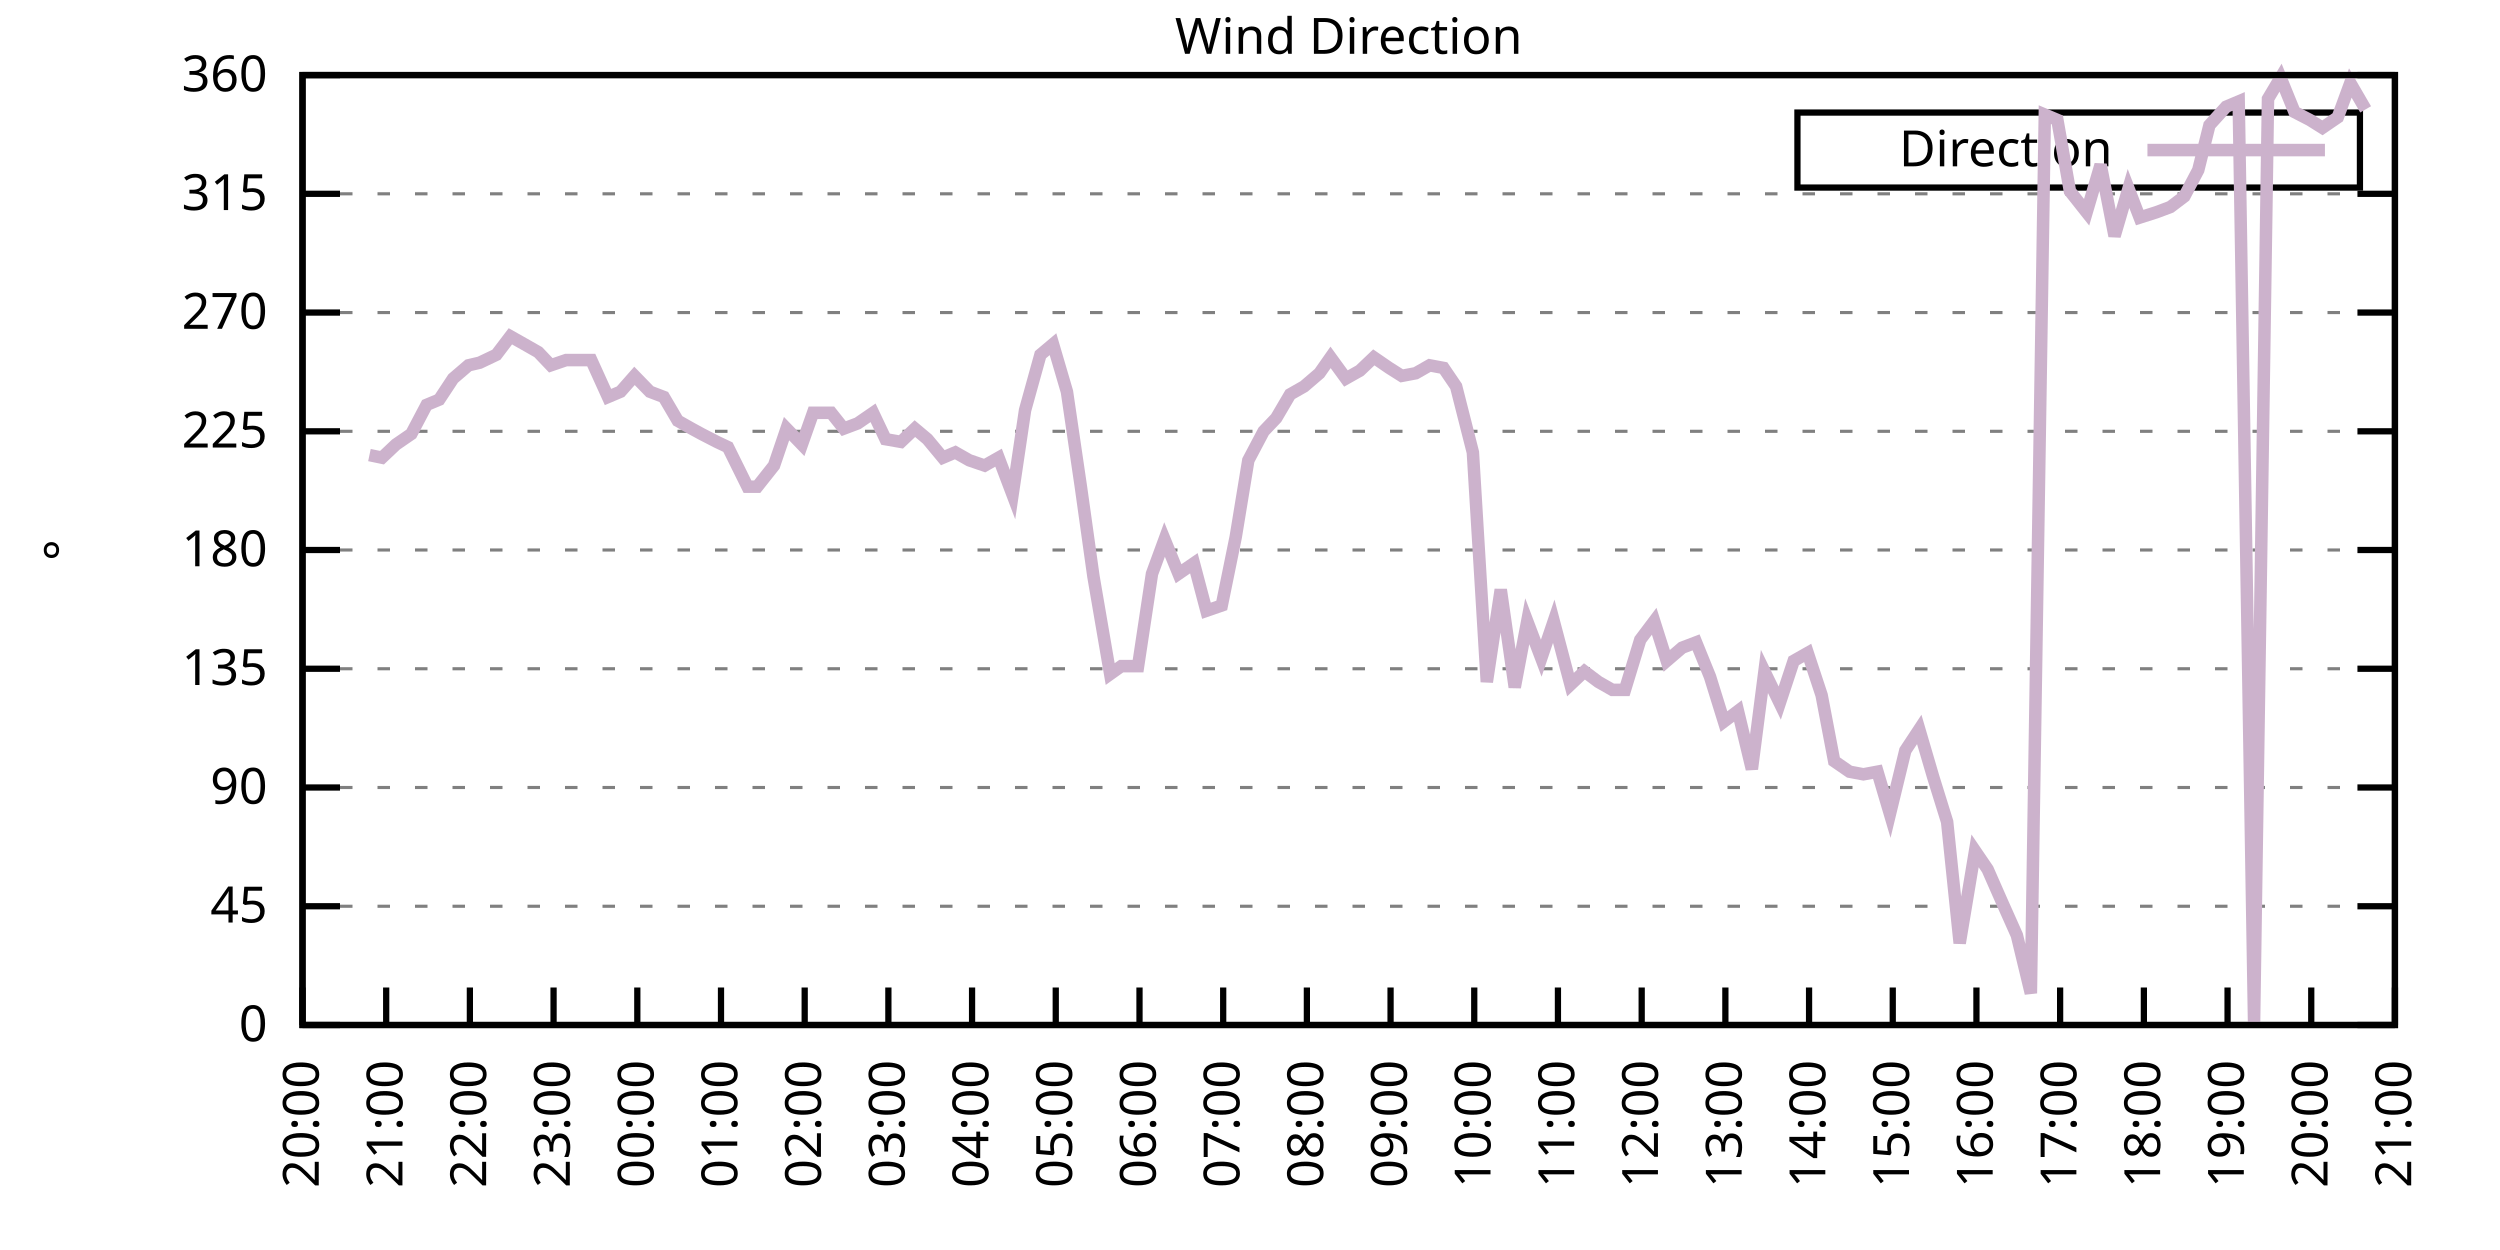
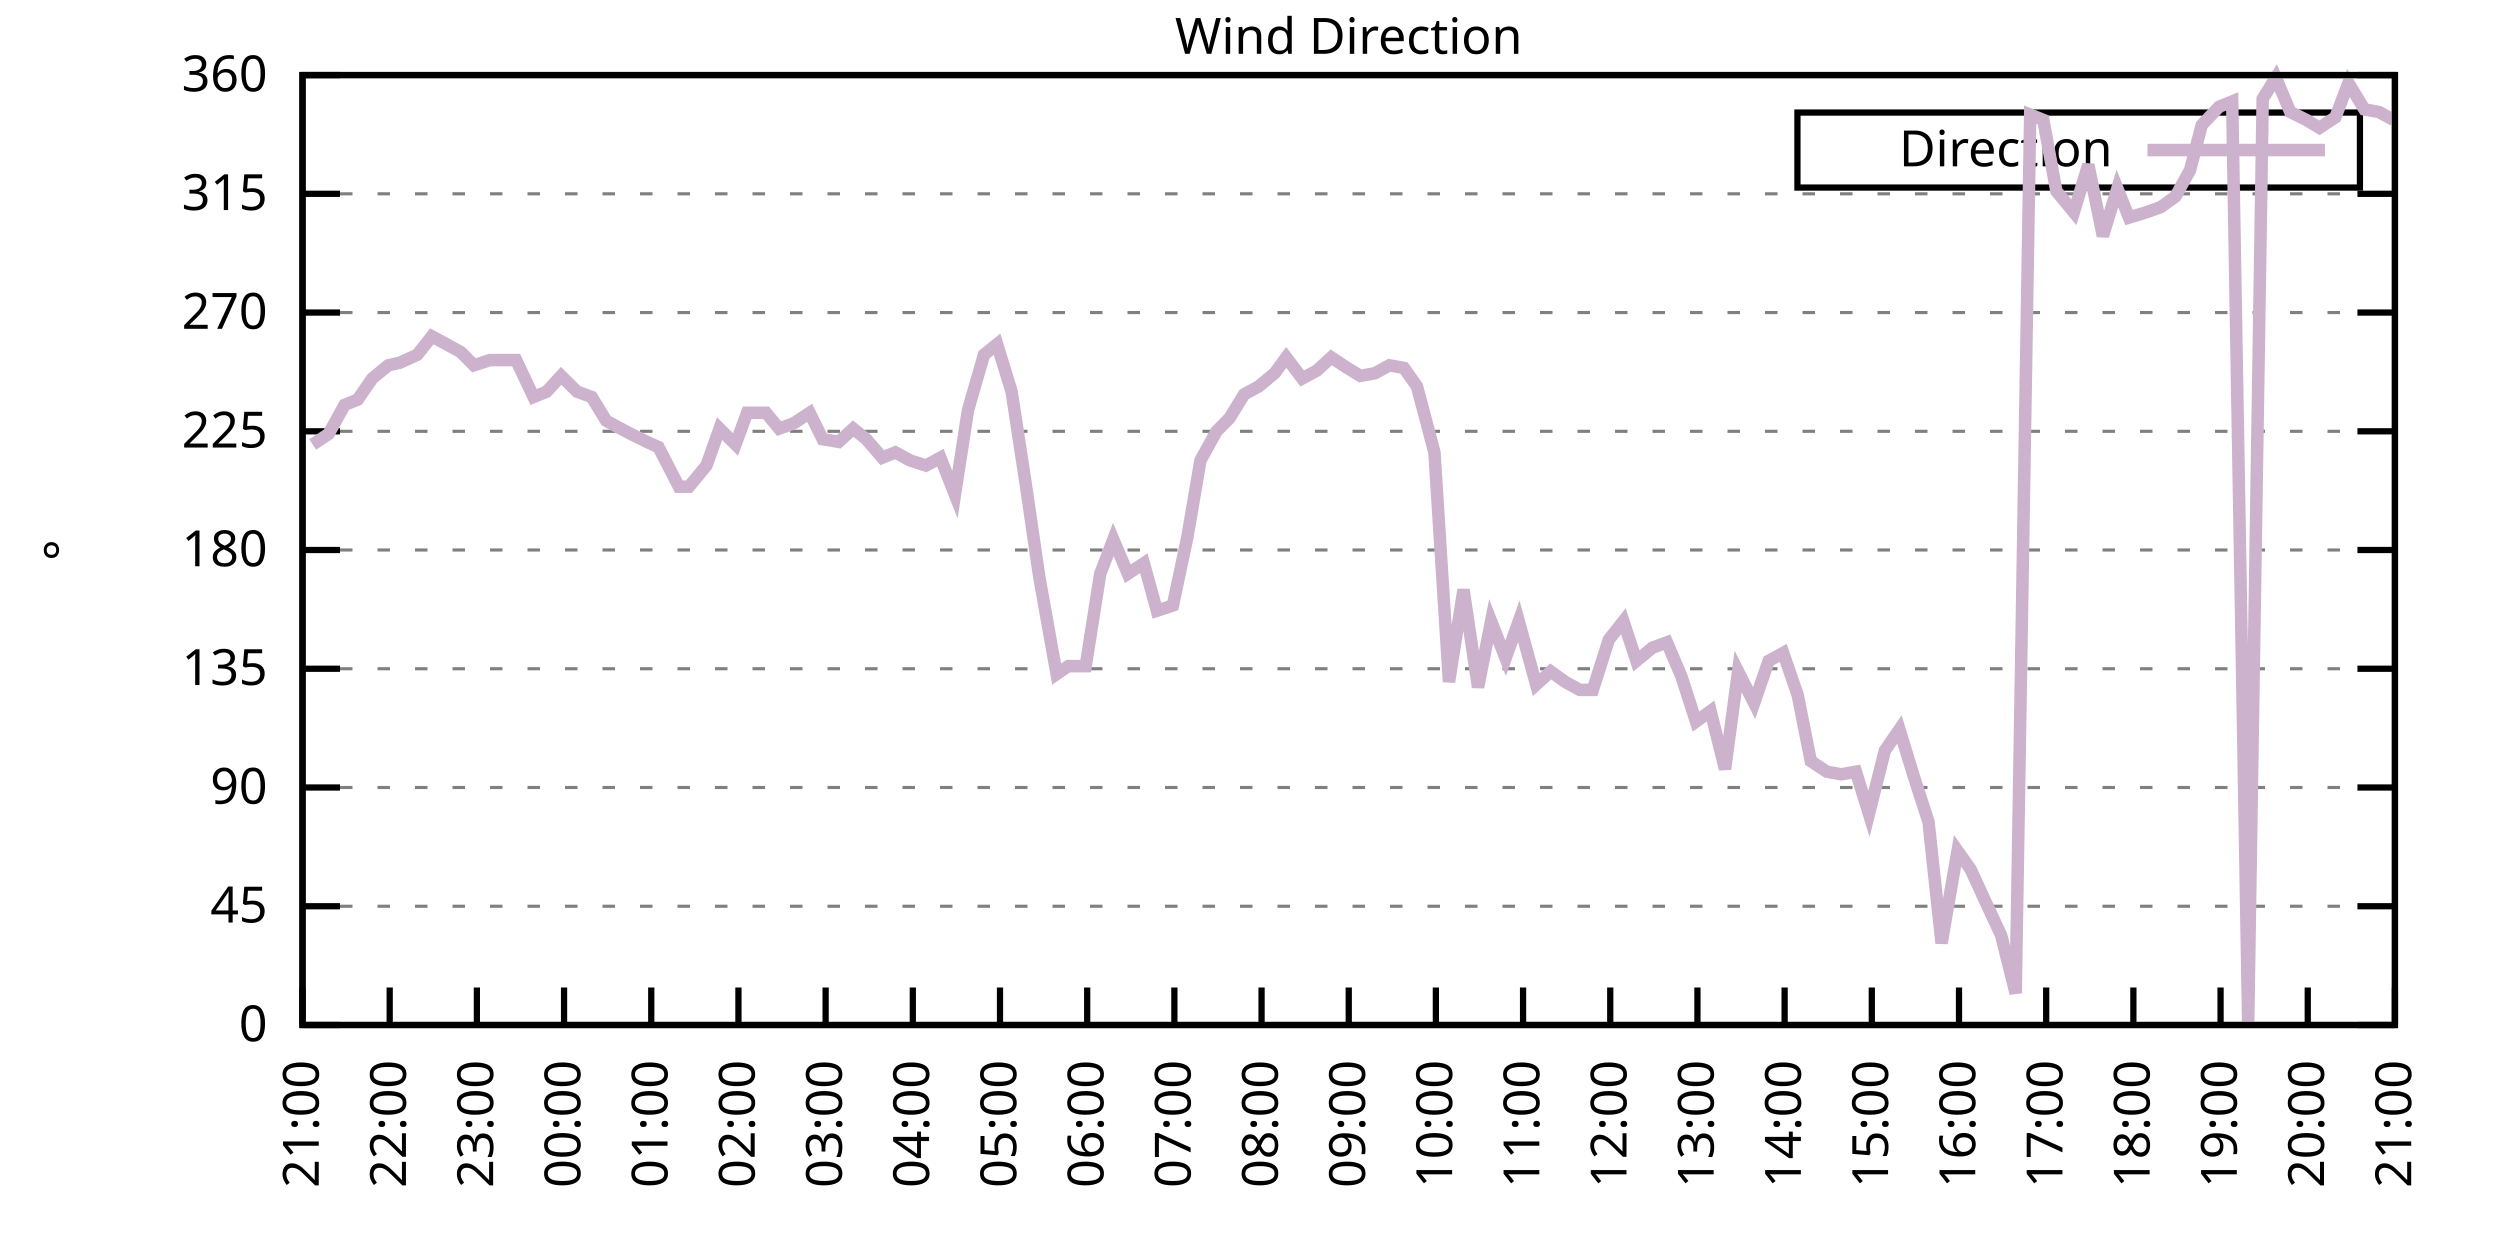
<svg xmlns="http://www.w3.org/2000/svg" xmlns:xlink="http://www.w3.org/1999/xlink" width="400" height="200" viewBox="0 0 400 200">
  <g id="gnuplot_canvas">
    <rect x="0" y="0" width="400" height="200" fill="none" />
    <defs>
      <circle id="gpDot" r="0.5" stroke-width="0.5" stroke="currentColor" />
      <path id="gpPt0" stroke-width="0.333" stroke="currentColor" d="M-1,0 h2 M0,-1 v2" />
      <path id="gpPt1" stroke-width="0.333" stroke="currentColor" d="M-1,-1 L1,1 M1,-1 L-1,1" />
      <path id="gpPt2" stroke-width="0.333" stroke="currentColor" d="M-1,0 L1,0 M0,-1 L0,1 M-1,-1 L1,1 M-1,1 L1,-1" />
      <rect id="gpPt3" stroke-width="0.333" stroke="currentColor" x="-1" y="-1" width="2" height="2" />
      <rect id="gpPt4" stroke-width="0.333" stroke="currentColor" fill="currentColor" x="-1" y="-1" width="2" height="2" />
      <circle id="gpPt5" stroke-width="0.333" stroke="currentColor" cx="0" cy="0" r="1" />
      <use xlink:href="#gpPt5" id="gpPt6" fill="currentColor" stroke="none" />
      <path id="gpPt7" stroke-width="0.333" stroke="currentColor" d="M0,-1.33 L-1.33,0.67 L1.33,0.67 z" />
      <use xlink:href="#gpPt7" id="gpPt8" fill="currentColor" stroke="none" />
      <use xlink:href="#gpPt7" id="gpPt9" stroke="currentColor" transform="rotate(180)" />
      <use xlink:href="#gpPt9" id="gpPt10" fill="currentColor" stroke="none" />
      <use xlink:href="#gpPt3" id="gpPt11" stroke="currentColor" transform="rotate(45)" />
      <use xlink:href="#gpPt11" id="gpPt12" fill="currentColor" stroke="none" />
      <path id="gpPt13" stroke-width="0.333" stroke="currentColor" d="M0,1.330 L1.265,0.411 L0.782,-1.067 L-0.782,-1.076 L-1.265,0.411 z" />
      <use xlink:href="#gpPt13" id="gpPt14" fill="currentColor" stroke="none" />
      <filter id="textbox" filterUnits="objectBoundingBox" x="0" y="0" height="1" width="1">
        <feFlood flood-color="white" flood-opacity="1" result="bgnd" />
        <feComposite in="SourceGraphic" in2="bgnd" operator="atop" />
      </filter>
      <filter id="greybox" filterUnits="objectBoundingBox" x="0" y="0" height="1" width="1">
        <feFlood flood-color="lightgrey" flood-opacity="1" result="grey" />
        <feComposite in="SourceGraphic" in2="grey" operator="atop" />
      </filter>
    </defs>
    <g fill="none" color="white" stroke="currentColor" stroke-width="1.00" stroke-linecap="butt" stroke-linejoin="miter">
</g>
    <g fill="none" color="black" stroke="currentColor" stroke-width="1.00" stroke-linecap="butt" stroke-linejoin="miter">
      <g stroke="none" shape-rendering="crispEdges">
        <polygon fill="rgb(255, 255, 255)" points="48.40,164.00 383.18,164.00 383.18,12.02 48.40,12.02 " />
      </g>
    </g>
    <g fill="none" color="black" stroke="currentColor" stroke-width="1.00" stroke-linecap="butt" stroke-linejoin="miter">
</g>
    <g fill="none" color="black" stroke="black" stroke-width="0.50" stroke-linecap="butt" stroke-linejoin="miter">
</g>
    <g fill="none" color="gray" stroke="currentColor" stroke-width="0.50" stroke-linecap="butt" stroke-linejoin="miter">
      <path stroke="gray" stroke-dasharray="2,4" class="gridline" d="M48.40,164.00 L383.19,164.00  " />
    </g>
    <g fill="none" color="gray" stroke="gray" stroke-width="1.00" stroke-linecap="butt" stroke-linejoin="miter">
</g>
    <g fill="none" color="black" stroke="currentColor" stroke-width="1.00" stroke-linecap="butt" stroke-linejoin="miter">
      <path stroke="black" d="M48.40,164.00 L54.40,164.00 M383.19,164.00 L377.19,164.00  " />
      <g transform="translate(42.80,166.60)" stroke="none" fill="black" font-family="Sans" font-size="8.00" text-anchor="end">
        <text>
          <tspan font-family="Sans"> 0</tspan>
        </text>
      </g>
    </g>
    <g fill="none" color="black" stroke="currentColor" stroke-width="1.00" stroke-linecap="butt" stroke-linejoin="miter">
</g>
    <g fill="none" color="black" stroke="black" stroke-width="0.50" stroke-linecap="butt" stroke-linejoin="miter">
</g>
    <g fill="none" color="gray" stroke="currentColor" stroke-width="0.50" stroke-linecap="butt" stroke-linejoin="miter">
      <path stroke="gray" stroke-dasharray="2,4" class="gridline" d="M48.40,145.00 L383.19,145.00  " />
    </g>
    <g fill="none" color="gray" stroke="gray" stroke-width="1.00" stroke-linecap="butt" stroke-linejoin="miter">
</g>
    <g fill="none" color="black" stroke="currentColor" stroke-width="1.00" stroke-linecap="butt" stroke-linejoin="miter">
      <path stroke="black" d="M48.40,145.00 L54.40,145.00 M383.19,145.00 L377.19,145.00  " />
      <g transform="translate(42.80,147.60)" stroke="none" fill="black" font-family="Sans" font-size="8.00" text-anchor="end">
        <text>
          <tspan font-family="Sans"> 45</tspan>
        </text>
      </g>
    </g>
    <g fill="none" color="black" stroke="currentColor" stroke-width="1.00" stroke-linecap="butt" stroke-linejoin="miter">
</g>
    <g fill="none" color="black" stroke="black" stroke-width="0.50" stroke-linecap="butt" stroke-linejoin="miter">
</g>
    <g fill="none" color="gray" stroke="currentColor" stroke-width="0.50" stroke-linecap="butt" stroke-linejoin="miter">
      <path stroke="gray" stroke-dasharray="2,4" class="gridline" d="M48.40,126.00 L383.19,126.00  " />
    </g>
    <g fill="none" color="gray" stroke="gray" stroke-width="1.00" stroke-linecap="butt" stroke-linejoin="miter">
</g>
    <g fill="none" color="black" stroke="currentColor" stroke-width="1.00" stroke-linecap="butt" stroke-linejoin="miter">
      <path stroke="black" d="M48.40,126.00 L54.40,126.00 M383.19,126.00 L377.19,126.00  " />
      <g transform="translate(42.80,128.60)" stroke="none" fill="black" font-family="Sans" font-size="8.00" text-anchor="end">
        <text>
          <tspan font-family="Sans"> 90</tspan>
        </text>
      </g>
    </g>
    <g fill="none" color="black" stroke="currentColor" stroke-width="1.00" stroke-linecap="butt" stroke-linejoin="miter">
</g>
    <g fill="none" color="black" stroke="black" stroke-width="0.50" stroke-linecap="butt" stroke-linejoin="miter">
</g>
    <g fill="none" color="gray" stroke="currentColor" stroke-width="0.50" stroke-linecap="butt" stroke-linejoin="miter">
      <path stroke="gray" stroke-dasharray="2,4" class="gridline" d="M48.40,107.00 L383.19,107.00  " />
    </g>
    <g fill="none" color="gray" stroke="gray" stroke-width="1.00" stroke-linecap="butt" stroke-linejoin="miter">
</g>
    <g fill="none" color="black" stroke="currentColor" stroke-width="1.00" stroke-linecap="butt" stroke-linejoin="miter">
      <path stroke="black" d="M48.40,107.00 L54.40,107.00 M383.19,107.00 L377.19,107.00  " />
      <g transform="translate(42.80,109.60)" stroke="none" fill="black" font-family="Sans" font-size="8.00" text-anchor="end">
        <text>
          <tspan font-family="Sans"> 135</tspan>
        </text>
      </g>
    </g>
    <g fill="none" color="black" stroke="currentColor" stroke-width="1.00" stroke-linecap="butt" stroke-linejoin="miter">
</g>
    <g fill="none" color="black" stroke="black" stroke-width="0.50" stroke-linecap="butt" stroke-linejoin="miter">
</g>
    <g fill="none" color="gray" stroke="currentColor" stroke-width="0.50" stroke-linecap="butt" stroke-linejoin="miter">
      <path stroke="gray" stroke-dasharray="2,4" class="gridline" d="M48.40,88.00 L383.19,88.00  " />
    </g>
    <g fill="none" color="gray" stroke="gray" stroke-width="1.00" stroke-linecap="butt" stroke-linejoin="miter">
</g>
    <g fill="none" color="black" stroke="currentColor" stroke-width="1.00" stroke-linecap="butt" stroke-linejoin="miter">
      <path stroke="black" d="M48.40,88.00 L54.40,88.00 M383.19,88.00 L377.19,88.00  " />
      <g transform="translate(42.80,90.60)" stroke="none" fill="black" font-family="Sans" font-size="8.00" text-anchor="end">
        <text>
          <tspan font-family="Sans"> 180</tspan>
        </text>
      </g>
    </g>
    <g fill="none" color="black" stroke="currentColor" stroke-width="1.00" stroke-linecap="butt" stroke-linejoin="miter">
</g>
    <g fill="none" color="black" stroke="black" stroke-width="0.50" stroke-linecap="butt" stroke-linejoin="miter">
</g>
    <g fill="none" color="gray" stroke="currentColor" stroke-width="0.50" stroke-linecap="butt" stroke-linejoin="miter">
      <path stroke="gray" stroke-dasharray="2,4" class="gridline" d="M48.40,69.01 L383.19,69.01  " />
    </g>
    <g fill="none" color="gray" stroke="gray" stroke-width="1.00" stroke-linecap="butt" stroke-linejoin="miter">
</g>
    <g fill="none" color="black" stroke="currentColor" stroke-width="1.00" stroke-linecap="butt" stroke-linejoin="miter">
      <path stroke="black" d="M48.40,69.01 L54.40,69.01 M383.19,69.01 L377.19,69.01  " />
      <g transform="translate(42.80,71.61)" stroke="none" fill="black" font-family="Sans" font-size="8.00" text-anchor="end">
        <text>
          <tspan font-family="Sans"> 225</tspan>
        </text>
      </g>
    </g>
    <g fill="none" color="black" stroke="currentColor" stroke-width="1.00" stroke-linecap="butt" stroke-linejoin="miter">
</g>
    <g fill="none" color="black" stroke="black" stroke-width="0.50" stroke-linecap="butt" stroke-linejoin="miter">
</g>
    <g fill="none" color="gray" stroke="currentColor" stroke-width="0.50" stroke-linecap="butt" stroke-linejoin="miter">
      <path stroke="gray" stroke-dasharray="2,4" class="gridline" d="M48.40,50.01 L383.19,50.01  " />
    </g>
    <g fill="none" color="gray" stroke="gray" stroke-width="1.00" stroke-linecap="butt" stroke-linejoin="miter">
</g>
    <g fill="none" color="black" stroke="currentColor" stroke-width="1.00" stroke-linecap="butt" stroke-linejoin="miter">
      <path stroke="black" d="M48.40,50.01 L54.40,50.01 M383.19,50.01 L377.19,50.01  " />
      <g transform="translate(42.80,52.61)" stroke="none" fill="black" font-family="Sans" font-size="8.00" text-anchor="end">
        <text>
          <tspan font-family="Sans"> 270</tspan>
        </text>
      </g>
    </g>
    <g fill="none" color="black" stroke="currentColor" stroke-width="1.00" stroke-linecap="butt" stroke-linejoin="miter">
</g>
    <g fill="none" color="black" stroke="black" stroke-width="0.50" stroke-linecap="butt" stroke-linejoin="miter">
</g>
    <g fill="none" color="gray" stroke="currentColor" stroke-width="0.50" stroke-linecap="butt" stroke-linejoin="miter">
      <path stroke="gray" stroke-dasharray="2,4" class="gridline" d="M48.40,31.01 L383.19,31.01  " />
    </g>
    <g fill="none" color="gray" stroke="gray" stroke-width="1.00" stroke-linecap="butt" stroke-linejoin="miter">
</g>
    <g fill="none" color="black" stroke="currentColor" stroke-width="1.00" stroke-linecap="butt" stroke-linejoin="miter">
      <path stroke="black" d="M48.40,31.01 L54.40,31.01 M383.19,31.01 L377.19,31.01  " />
      <g transform="translate(42.80,33.61)" stroke="none" fill="black" font-family="Sans" font-size="8.00" text-anchor="end">
        <text>
          <tspan font-family="Sans"> 315</tspan>
        </text>
      </g>
    </g>
    <g fill="none" color="black" stroke="currentColor" stroke-width="1.00" stroke-linecap="butt" stroke-linejoin="miter">
</g>
    <g fill="none" color="black" stroke="black" stroke-width="0.50" stroke-linecap="butt" stroke-linejoin="miter">
</g>
    <g fill="none" color="gray" stroke="currentColor" stroke-width="0.50" stroke-linecap="butt" stroke-linejoin="miter">
      <path stroke="gray" stroke-dasharray="2,4" class="gridline" d="M48.40,12.01 L383.19,12.01  " />
    </g>
    <g fill="none" color="gray" stroke="gray" stroke-width="1.00" stroke-linecap="butt" stroke-linejoin="miter">
</g>
    <g fill="none" color="black" stroke="currentColor" stroke-width="1.00" stroke-linecap="butt" stroke-linejoin="miter">
      <path stroke="black" d="M48.40,12.01 L54.40,12.01 M383.19,12.01 L377.19,12.01  " />
      <g transform="translate(42.80,14.61)" stroke="none" fill="black" font-family="Sans" font-size="8.00" text-anchor="end">
        <text>
          <tspan font-family="Sans"> 360</tspan>
        </text>
      </g>
    </g>
    <g fill="none" color="black" stroke="currentColor" stroke-width="1.00" stroke-linecap="butt" stroke-linejoin="miter">
      <path stroke="black" d="M48.40,164.00 L48.40,158.00  " />
      <g transform="translate(51.00,169.60) rotate(270.00)" stroke="none" fill="black" font-family="Sans" font-size="8.00" text-anchor="end">
        <text>
-           <tspan font-family="Sans">20:00</tspan>
-         </text>
-       </g>
-     </g>
-     <g fill="none" color="black" stroke="currentColor" stroke-width="1.00" stroke-linecap="butt" stroke-linejoin="miter">
-       <path stroke="black" d="M61.79,164.00 L61.79,158.00  " />
-       <g transform="translate(64.39,169.60) rotate(270.00)" stroke="none" fill="black" font-family="Sans" font-size="8.00" text-anchor="end">
-         <text>
          <tspan font-family="Sans">21:00</tspan>
        </text>
      </g>
    </g>
    <g fill="none" color="black" stroke="currentColor" stroke-width="1.00" stroke-linecap="butt" stroke-linejoin="miter">
-       <path stroke="black" d="M75.18,164.00 L75.18,158.00  " />
-       <g transform="translate(77.78,169.60) rotate(270.00)" stroke="none" fill="black" font-family="Sans" font-size="8.00" text-anchor="end">
+       <path stroke="black" d="M62.35,164.00 L62.35,158.00  " />
+       <g transform="translate(64.95,169.60) rotate(270.00)" stroke="none" fill="black" font-family="Sans" font-size="8.00" text-anchor="end">
        <text>
          <tspan font-family="Sans">22:00</tspan>
        </text>
      </g>
    </g>
    <g fill="none" color="black" stroke="currentColor" stroke-width="1.00" stroke-linecap="butt" stroke-linejoin="miter">
-       <path stroke="black" d="M88.57,164.00 L88.57,158.00  " />
-       <g transform="translate(91.17,169.60) rotate(270.00)" stroke="none" fill="black" font-family="Sans" font-size="8.00" text-anchor="end">
+       <path stroke="black" d="M76.30,164.00 L76.30,158.00  " />
+       <g transform="translate(78.90,169.60) rotate(270.00)" stroke="none" fill="black" font-family="Sans" font-size="8.00" text-anchor="end">
        <text>
          <tspan font-family="Sans">23:00</tspan>
        </text>
      </g>
    </g>
    <g fill="none" color="black" stroke="currentColor" stroke-width="1.00" stroke-linecap="butt" stroke-linejoin="miter">
-       <path stroke="black" d="M101.97,164.00 L101.97,158.00  " />
-       <g transform="translate(104.57,169.60) rotate(270.00)" stroke="none" fill="black" font-family="Sans" font-size="8.00" text-anchor="end">
+       <path stroke="black" d="M90.25,164.00 L90.25,158.00  " />
+       <g transform="translate(92.85,169.60) rotate(270.00)" stroke="none" fill="black" font-family="Sans" font-size="8.00" text-anchor="end">
        <text>
          <tspan font-family="Sans">00:00</tspan>
        </text>
      </g>
    </g>
    <g fill="none" color="black" stroke="currentColor" stroke-width="1.00" stroke-linecap="butt" stroke-linejoin="miter">
-       <path stroke="black" d="M115.36,164.00 L115.36,158.00  " />
-       <g transform="translate(117.96,169.60) rotate(270.00)" stroke="none" fill="black" font-family="Sans" font-size="8.00" text-anchor="end">
+       <path stroke="black" d="M104.20,164.00 L104.20,158.00  " />
+       <g transform="translate(106.80,169.60) rotate(270.00)" stroke="none" fill="black" font-family="Sans" font-size="8.00" text-anchor="end">
        <text>
          <tspan font-family="Sans">01:00</tspan>
        </text>
      </g>
    </g>
    <g fill="none" color="black" stroke="currentColor" stroke-width="1.00" stroke-linecap="butt" stroke-linejoin="miter">
-       <path stroke="black" d="M128.75,164.00 L128.75,158.00  " />
-       <g transform="translate(131.35,169.60) rotate(270.00)" stroke="none" fill="black" font-family="Sans" font-size="8.00" text-anchor="end">
+       <path stroke="black" d="M118.15,164.00 L118.15,158.00  " />
+       <g transform="translate(120.75,169.60) rotate(270.00)" stroke="none" fill="black" font-family="Sans" font-size="8.00" text-anchor="end">
        <text>
          <tspan font-family="Sans">02:00</tspan>
        </text>
      </g>
    </g>
    <g fill="none" color="black" stroke="currentColor" stroke-width="1.00" stroke-linecap="butt" stroke-linejoin="miter">
-       <path stroke="black" d="M142.14,164.00 L142.14,158.00  " />
-       <g transform="translate(144.74,169.60) rotate(270.00)" stroke="none" fill="black" font-family="Sans" font-size="8.00" text-anchor="end">
+       <path stroke="black" d="M132.10,164.00 L132.10,158.00  " />
+       <g transform="translate(134.70,169.60) rotate(270.00)" stroke="none" fill="black" font-family="Sans" font-size="8.00" text-anchor="end">
        <text>
          <tspan font-family="Sans">03:00</tspan>
        </text>
      </g>
    </g>
    <g fill="none" color="black" stroke="currentColor" stroke-width="1.00" stroke-linecap="butt" stroke-linejoin="miter">
-       <path stroke="black" d="M155.53,164.00 L155.53,158.00  " />
-       <g transform="translate(158.13,169.60) rotate(270.00)" stroke="none" fill="black" font-family="Sans" font-size="8.00" text-anchor="end">
+       <path stroke="black" d="M146.05,164.00 L146.05,158.00  " />
+       <g transform="translate(148.65,169.60) rotate(270.00)" stroke="none" fill="black" font-family="Sans" font-size="8.00" text-anchor="end">
        <text>
          <tspan font-family="Sans">04:00</tspan>
        </text>
      </g>
    </g>
    <g fill="none" color="black" stroke="currentColor" stroke-width="1.00" stroke-linecap="butt" stroke-linejoin="miter">
-       <path stroke="black" d="M168.92,164.00 L168.92,158.00  " />
-       <g transform="translate(171.52,169.60) rotate(270.00)" stroke="none" fill="black" font-family="Sans" font-size="8.00" text-anchor="end">
+       <path stroke="black" d="M160.00,164.00 L160.00,158.00  " />
+       <g transform="translate(162.60,169.60) rotate(270.00)" stroke="none" fill="black" font-family="Sans" font-size="8.00" text-anchor="end">
        <text>
          <tspan font-family="Sans">05:00</tspan>
        </text>
      </g>
    </g>
    <g fill="none" color="black" stroke="currentColor" stroke-width="1.00" stroke-linecap="butt" stroke-linejoin="miter">
-       <path stroke="black" d="M182.32,164.00 L182.32,158.00  " />
-       <g transform="translate(184.92,169.60) rotate(270.00)" stroke="none" fill="black" font-family="Sans" font-size="8.00" text-anchor="end">
+       <path stroke="black" d="M173.95,164.00 L173.95,158.00  " />
+       <g transform="translate(176.55,169.60) rotate(270.00)" stroke="none" fill="black" font-family="Sans" font-size="8.00" text-anchor="end">
        <text>
          <tspan font-family="Sans">06:00</tspan>
        </text>
      </g>
    </g>
    <g fill="none" color="black" stroke="currentColor" stroke-width="1.00" stroke-linecap="butt" stroke-linejoin="miter">
-       <path stroke="black" d="M195.71,164.00 L195.71,158.00  " />
-       <g transform="translate(198.31,169.60) rotate(270.00)" stroke="none" fill="black" font-family="Sans" font-size="8.00" text-anchor="end">
+       <path stroke="black" d="M187.90,164.00 L187.90,158.00  " />
+       <g transform="translate(190.50,169.60) rotate(270.00)" stroke="none" fill="black" font-family="Sans" font-size="8.00" text-anchor="end">
        <text>
          <tspan font-family="Sans">07:00</tspan>
        </text>
      </g>
    </g>
    <g fill="none" color="black" stroke="currentColor" stroke-width="1.00" stroke-linecap="butt" stroke-linejoin="miter">
-       <path stroke="black" d="M209.10,164.00 L209.10,158.00  " />
-       <g transform="translate(211.70,169.60) rotate(270.00)" stroke="none" fill="black" font-family="Sans" font-size="8.00" text-anchor="end">
+       <path stroke="black" d="M201.85,164.00 L201.85,158.00  " />
+       <g transform="translate(204.45,169.60) rotate(270.00)" stroke="none" fill="black" font-family="Sans" font-size="8.00" text-anchor="end">
        <text>
          <tspan font-family="Sans">08:00</tspan>
        </text>
      </g>
    </g>
    <g fill="none" color="black" stroke="currentColor" stroke-width="1.00" stroke-linecap="butt" stroke-linejoin="miter">
-       <path stroke="black" d="M222.49,164.00 L222.49,158.00  " />
-       <g transform="translate(225.09,169.60) rotate(270.00)" stroke="none" fill="black" font-family="Sans" font-size="8.00" text-anchor="end">
+       <path stroke="black" d="M215.80,164.00 L215.80,158.00  " />
+       <g transform="translate(218.40,169.60) rotate(270.00)" stroke="none" fill="black" font-family="Sans" font-size="8.00" text-anchor="end">
        <text>
          <tspan font-family="Sans">09:00</tspan>
        </text>
      </g>
    </g>
    <g fill="none" color="black" stroke="currentColor" stroke-width="1.00" stroke-linecap="butt" stroke-linejoin="miter">
-       <path stroke="black" d="M235.88,164.00 L235.88,158.00  " />
-       <g transform="translate(238.48,169.60) rotate(270.00)" stroke="none" fill="black" font-family="Sans" font-size="8.00" text-anchor="end">
+       <path stroke="black" d="M229.74,164.00 L229.74,158.00  " />
+       <g transform="translate(232.34,169.60) rotate(270.00)" stroke="none" fill="black" font-family="Sans" font-size="8.00" text-anchor="end">
        <text>
          <tspan font-family="Sans">10:00</tspan>
        </text>
      </g>
    </g>
    <g fill="none" color="black" stroke="currentColor" stroke-width="1.00" stroke-linecap="butt" stroke-linejoin="miter">
-       <path stroke="black" d="M249.27,164.00 L249.27,158.00  " />
-       <g transform="translate(251.87,169.60) rotate(270.00)" stroke="none" fill="black" font-family="Sans" font-size="8.00" text-anchor="end">
+       <path stroke="black" d="M243.69,164.00 L243.69,158.00  " />
+       <g transform="translate(246.29,169.60) rotate(270.00)" stroke="none" fill="black" font-family="Sans" font-size="8.00" text-anchor="end">
        <text>
          <tspan font-family="Sans">11:00</tspan>
        </text>
      </g>
    </g>
    <g fill="none" color="black" stroke="currentColor" stroke-width="1.00" stroke-linecap="butt" stroke-linejoin="miter">
-       <path stroke="black" d="M262.67,164.00 L262.67,158.00  " />
-       <g transform="translate(265.27,169.60) rotate(270.00)" stroke="none" fill="black" font-family="Sans" font-size="8.00" text-anchor="end">
+       <path stroke="black" d="M257.64,164.00 L257.64,158.00  " />
+       <g transform="translate(260.24,169.60) rotate(270.00)" stroke="none" fill="black" font-family="Sans" font-size="8.00" text-anchor="end">
        <text>
          <tspan font-family="Sans">12:00</tspan>
        </text>
      </g>
    </g>
    <g fill="none" color="black" stroke="currentColor" stroke-width="1.00" stroke-linecap="butt" stroke-linejoin="miter">
-       <path stroke="black" d="M276.06,164.00 L276.06,158.00  " />
-       <g transform="translate(278.66,169.60) rotate(270.00)" stroke="none" fill="black" font-family="Sans" font-size="8.00" text-anchor="end">
+       <path stroke="black" d="M271.59,164.00 L271.59,158.00  " />
+       <g transform="translate(274.19,169.60) rotate(270.00)" stroke="none" fill="black" font-family="Sans" font-size="8.00" text-anchor="end">
        <text>
          <tspan font-family="Sans">13:00</tspan>
        </text>
      </g>
    </g>
    <g fill="none" color="black" stroke="currentColor" stroke-width="1.00" stroke-linecap="butt" stroke-linejoin="miter">
-       <path stroke="black" d="M289.45,164.00 L289.45,158.00  " />
-       <g transform="translate(292.05,169.60) rotate(270.00)" stroke="none" fill="black" font-family="Sans" font-size="8.00" text-anchor="end">
+       <path stroke="black" d="M285.54,164.00 L285.54,158.00  " />
+       <g transform="translate(288.14,169.60) rotate(270.00)" stroke="none" fill="black" font-family="Sans" font-size="8.00" text-anchor="end">
        <text>
          <tspan font-family="Sans">14:00</tspan>
        </text>
      </g>
    </g>
    <g fill="none" color="black" stroke="currentColor" stroke-width="1.00" stroke-linecap="butt" stroke-linejoin="miter">
-       <path stroke="black" d="M302.84,164.00 L302.84,158.00  " />
-       <g transform="translate(305.44,169.60) rotate(270.00)" stroke="none" fill="black" font-family="Sans" font-size="8.00" text-anchor="end">
+       <path stroke="black" d="M299.49,164.00 L299.49,158.00  " />
+       <g transform="translate(302.09,169.60) rotate(270.00)" stroke="none" fill="black" font-family="Sans" font-size="8.00" text-anchor="end">
        <text>
          <tspan font-family="Sans">15:00</tspan>
        </text>
      </g>
    </g>
    <g fill="none" color="black" stroke="currentColor" stroke-width="1.00" stroke-linecap="butt" stroke-linejoin="miter">
-       <path stroke="black" d="M316.23,164.00 L316.23,158.00  " />
-       <g transform="translate(318.83,169.60) rotate(270.00)" stroke="none" fill="black" font-family="Sans" font-size="8.00" text-anchor="end">
+       <path stroke="black" d="M313.44,164.00 L313.44,158.00  " />
+       <g transform="translate(316.04,169.60) rotate(270.00)" stroke="none" fill="black" font-family="Sans" font-size="8.00" text-anchor="end">
        <text>
          <tspan font-family="Sans">16:00</tspan>
        </text>
      </g>
    </g>
    <g fill="none" color="black" stroke="currentColor" stroke-width="1.00" stroke-linecap="butt" stroke-linejoin="miter">
-       <path stroke="black" d="M329.62,164.00 L329.62,158.00  " />
-       <g transform="translate(332.22,169.60) rotate(270.00)" stroke="none" fill="black" font-family="Sans" font-size="8.00" text-anchor="end">
+       <path stroke="black" d="M327.39,164.00 L327.39,158.00  " />
+       <g transform="translate(329.99,169.60) rotate(270.00)" stroke="none" fill="black" font-family="Sans" font-size="8.00" text-anchor="end">
        <text>
          <tspan font-family="Sans">17:00</tspan>
        </text>
      </g>
    </g>
    <g fill="none" color="black" stroke="currentColor" stroke-width="1.00" stroke-linecap="butt" stroke-linejoin="miter">
-       <path stroke="black" d="M343.02,164.00 L343.02,158.00  " />
-       <g transform="translate(345.62,169.60) rotate(270.00)" stroke="none" fill="black" font-family="Sans" font-size="8.00" text-anchor="end">
+       <path stroke="black" d="M341.34,164.00 L341.34,158.00  " />
+       <g transform="translate(343.94,169.60) rotate(270.00)" stroke="none" fill="black" font-family="Sans" font-size="8.00" text-anchor="end">
        <text>
          <tspan font-family="Sans">18:00</tspan>
        </text>
      </g>
    </g>
    <g fill="none" color="black" stroke="currentColor" stroke-width="1.00" stroke-linecap="butt" stroke-linejoin="miter">
-       <path stroke="black" d="M356.41,164.00 L356.41,158.00  " />
-       <g transform="translate(359.01,169.60) rotate(270.00)" stroke="none" fill="black" font-family="Sans" font-size="8.00" text-anchor="end">
+       <path stroke="black" d="M355.29,164.00 L355.29,158.00  " />
+       <g transform="translate(357.89,169.60) rotate(270.00)" stroke="none" fill="black" font-family="Sans" font-size="8.00" text-anchor="end">
        <text>
          <tspan font-family="Sans">19:00</tspan>
        </text>
      </g>
    </g>
    <g fill="none" color="black" stroke="currentColor" stroke-width="1.00" stroke-linecap="butt" stroke-linejoin="miter">
-       <path stroke="black" d="M369.80,164.00 L369.80,158.00  " />
-       <g transform="translate(372.40,169.60) rotate(270.00)" stroke="none" fill="black" font-family="Sans" font-size="8.00" text-anchor="end">
+       <path stroke="black" d="M369.24,164.00 L369.24,158.00  " />
+       <g transform="translate(371.84,169.60) rotate(270.00)" stroke="none" fill="black" font-family="Sans" font-size="8.00" text-anchor="end">
        <text>
          <tspan font-family="Sans">20:00</tspan>
        </text>
      </g>
    </g>
    <g fill="none" color="black" stroke="currentColor" stroke-width="1.00" stroke-linecap="butt" stroke-linejoin="miter">
      <path stroke="black" d="M383.19,164.00 L383.19,158.00  " />
      <g transform="translate(385.79,169.60) rotate(270.00)" stroke="none" fill="black" font-family="Sans" font-size="8.00" text-anchor="end">
        <text>
          <tspan font-family="Sans">21:00</tspan>
        </text>
      </g>
    </g>
    <g fill="none" color="black" stroke="currentColor" stroke-width="1.00" stroke-linecap="butt" stroke-linejoin="miter">
</g>
    <g fill="none" color="black" stroke="currentColor" stroke-width="1.00" stroke-linecap="butt" stroke-linejoin="miter">
      <path stroke="black" d="M48.40,12.01 L48.40,164.00 L383.19,164.00 L383.19,12.01 L48.40,12.01 Z  " />
    </g>
    <g fill="none" color="black" stroke="currentColor" stroke-width="1.00" stroke-linecap="butt" stroke-linejoin="miter">
</g>
    <g fill="none" color="black" stroke="currentColor" stroke-width="1.00" stroke-linecap="butt" stroke-linejoin="miter">
      <path stroke="black" d="M287.59,30.01 L287.59,18.01 L377.59,18.01 L377.59,30.01 L287.59,30.01 Z  " />
    </g>
    <g id="Wind_direction_plot_1">
      <g fill="none" color="white" stroke="black" stroke-width="2.00" stroke-linecap="butt" stroke-linejoin="miter">
</g>
      <g fill="none" color="black" stroke="currentColor" stroke-width="2.00" stroke-linecap="butt" stroke-linejoin="miter">
        <g transform="translate(337.99,26.61)" stroke="none" fill="black" font-family="Sans" font-size="8.00" text-anchor="end">
          <text>
            <tspan font-family="Sans">Direction</tspan>
          </text>
        </g>
      </g>
      <g fill="none" color="black" stroke="currentColor" stroke-width="2.00" stroke-linecap="butt" stroke-linejoin="miter">
-         <path stroke="rgb(204, 178, 204)" d="M343.59,24.01 L371.99,24.01 M59.11,72.81 L61.12,73.23 L63.35,71.12 L65.81,69.43 L68.26,64.78 L70.27,63.94   L72.50,60.56 L74.96,58.45 L76.75,58.03 L79.42,56.76 L81.66,53.81 L83.89,55.07 L86.12,56.34 L88.13,58.45   L90.58,57.61 L92.59,57.61 L94.60,57.61 L97.28,63.52 L99.29,62.67 L101.52,60.14 L103.98,62.67 L106.21,63.52   L108.44,67.32 L110.67,68.58 L112.23,69.43 L114.69,70.70 L116.47,71.54 L119.60,77.87 L121.16,77.87 L123.84,74.49   L125.85,68.58 L128.30,71.12 L130.09,66.05 L132.99,66.05 L135.00,68.58 L137.23,67.74 L139.69,66.05 L141.69,70.27   L144.15,70.70 L146.38,68.58 L148.39,70.27 L150.85,73.23 L152.85,72.38 L155.09,73.65 L157.54,74.49 L159.77,73.23   L162.01,79.14 L164.01,65.63 L166.47,56.76 L168.48,55.07 L170.71,62.67 L172.94,77.87 L174.95,92.23 L177.63,107.85   L179.41,106.58 L182.09,106.58 L184.32,91.80 L186.33,86.32 L188.57,91.80 L191.02,90.12 L193.03,97.72 L195.48,96.87   L197.72,85.89 L199.73,73.65 L202.18,69.01 L204.19,66.90 L206.42,63.10 L208.65,61.83 L211.11,59.72 L212.89,57.18   L215.35,60.56 L217.58,59.30 L219.81,57.18 L222.27,58.87 L224.28,60.14 L226.51,59.72 L228.74,58.45 L230.97,58.87   L232.98,61.83 L235.66,72.38 L237.89,109.11 L240.12,94.34 L242.36,109.96 L244.36,99.40 L246.60,105.31 L248.60,99.40   L251.28,109.54 L253.51,107.43 L255.75,109.11 L257.98,110.38 L259.99,110.38 L262.44,102.36 L264.67,99.40 L266.68,105.74   L269.14,103.63 L271.37,102.78 L273.60,108.27 L275.83,115.45 L278.07,113.76 L280.30,123.05 L282.31,107.43 L284.76,112.49   L286.99,105.74 L289.23,104.47 L291.46,111.23 L293.47,121.78 L295.92,123.47 L298.15,123.89 L300.39,123.47 L302.39,130.22   L304.85,120.09 L307.08,116.71 L309.31,124.31 L311.54,131.49 L313.55,150.91 L316.01,136.14 L318.02,139.09 L320.25,144.16   L322.70,149.65 L324.94,158.93 L327.17,18.34 L329.18,19.19 L331.19,30.59 L333.86,33.96 L336.10,26.36 L338.33,37.76   L340.56,30.16 L342.35,34.81 L345.02,33.96 L347.26,33.12 L349.49,31.43 L351.72,27.21 L353.51,20.03 L356.18,17.08   L358.19,16.23 L360.65,163.58 L362.88,15.81 L364.89,12.43 L367.12,17.92 L369.58,19.19 L371.58,20.45 L374.04,18.77   L376.05,13.28 L378.50,17.50  " />
+         <path stroke="rgb(204, 178, 204)" d="M343.59,24.01 L371.99,24.01 M50.03,71.12 L52.58,69.43 L55.14,64.78 L57.23,63.94 L59.56,60.56 L62.12,58.45   L63.98,58.03 L66.77,56.76 L69.09,53.81 L71.42,55.07 L73.74,56.34 L75.83,58.45 L78.39,57.61 L80.48,57.61   L82.58,57.61 L85.37,63.52 L87.46,62.67 L89.78,60.14 L92.34,62.67 L94.67,63.52 L96.99,67.32 L99.32,68.58   L100.94,69.43 L103.50,70.70 L105.36,71.54 L108.62,77.87 L110.24,77.87 L113.03,74.49 L115.13,68.58 L117.68,71.12   L119.54,66.05 L122.57,66.05 L124.66,68.58 L126.98,67.74 L129.54,66.05 L131.63,70.27 L134.19,70.70 L136.51,68.58   L138.61,70.27 L141.16,73.23 L143.26,72.38 L145.58,73.65 L148.14,74.49 L150.46,73.23 L152.79,79.14 L154.88,65.63   L157.44,56.76 L159.53,55.07 L161.86,62.67 L164.18,77.87 L166.27,92.23 L169.06,107.85 L170.92,106.58 L173.71,106.58   L176.04,91.80 L178.13,86.32 L180.46,91.80 L183.01,90.12 L185.11,97.72 L187.66,96.87 L189.99,85.89 L192.08,73.65   L194.64,69.01 L196.73,66.90 L199.06,63.10 L201.38,61.83 L203.94,59.72 L205.80,57.18 L208.36,60.56 L210.68,59.30   L213.01,57.18 L215.56,58.87 L217.65,60.14 L219.98,59.72 L222.30,58.45 L224.63,58.87 L226.72,61.83 L229.51,72.38   L231.84,109.11 L234.16,94.34 L236.49,109.96 L238.58,99.40 L240.90,105.31 L243.00,99.40 L245.79,109.54 L248.11,107.43   L250.44,109.11 L252.76,110.38 L254.85,110.38 L257.41,102.36 L259.74,99.40 L261.83,105.74 L264.39,103.63 L266.71,102.78   L269.04,108.27 L271.36,115.45 L273.69,113.76 L276.01,123.05 L278.10,107.43 L280.66,112.49 L282.99,105.74 L285.31,104.47   L287.64,111.23 L289.73,121.78 L292.29,123.47 L294.61,123.89 L296.94,123.47 L299.03,130.22 L301.58,120.09 L303.91,116.71   L306.23,124.31 L308.56,131.49 L310.65,150.91 L313.21,136.14 L315.30,139.09 L317.63,144.16 L320.18,149.65 L322.51,158.93   L324.83,18.34 L326.93,19.19 L329.02,30.59 L331.81,33.96 L334.13,26.36 L336.46,37.76 L338.78,30.16 L340.64,34.81   L343.43,33.96 L345.76,33.12 L348.08,31.43 L350.41,27.21 L352.27,20.03 L355.06,17.08 L357.15,16.23 L359.71,163.58   L362.03,15.81 L364.13,12.43 L366.45,17.92 L369.01,19.19 L371.10,20.45 L373.66,18.77 L375.75,13.28 L378.31,17.50   L380.63,17.92 L382.96,19.19  " />
      </g>
    </g>
    <g fill="none" color="black" stroke="currentColor" stroke-width="2.00" stroke-linecap="butt" stroke-linejoin="miter">
</g>
    <g fill="none" color="black" stroke="black" stroke-width="1.00" stroke-linecap="butt" stroke-linejoin="miter">
</g>
    <g fill="none" color="black" stroke="currentColor" stroke-width="1.00" stroke-linecap="butt" stroke-linejoin="miter">
      <path stroke="black" d="M48.40,12.01 L48.40,164.00 L383.19,164.00 L383.19,12.01 L48.40,12.01 Z  " />
      <g transform="translate(12.80,88.01) rotate(270.00)" stroke="none" fill="black" font-family="Sans" font-size="8.00" text-anchor="middle">
        <text>
          <tspan font-family="Sans">°</tspan>
        </text>
      </g>
    </g>
    <g fill="none" color="black" stroke="currentColor" stroke-width="1.00" stroke-linecap="butt" stroke-linejoin="miter">
</g>
    <g fill="none" color="black" stroke="currentColor" stroke-width="1.00" stroke-linecap="butt" stroke-linejoin="miter">
      <g transform="translate(215.79,8.61)" stroke="none" fill="black" font-family="Sans" font-size="8.00" text-anchor="middle">
        <text>
          <tspan font-family="Sans">Wind Direction</tspan>
        </text>
      </g>
    </g>
    <g fill="none" color="black" stroke="currentColor" stroke-width="1.00" stroke-linecap="butt" stroke-linejoin="miter">
</g>
  </g>
</svg>
